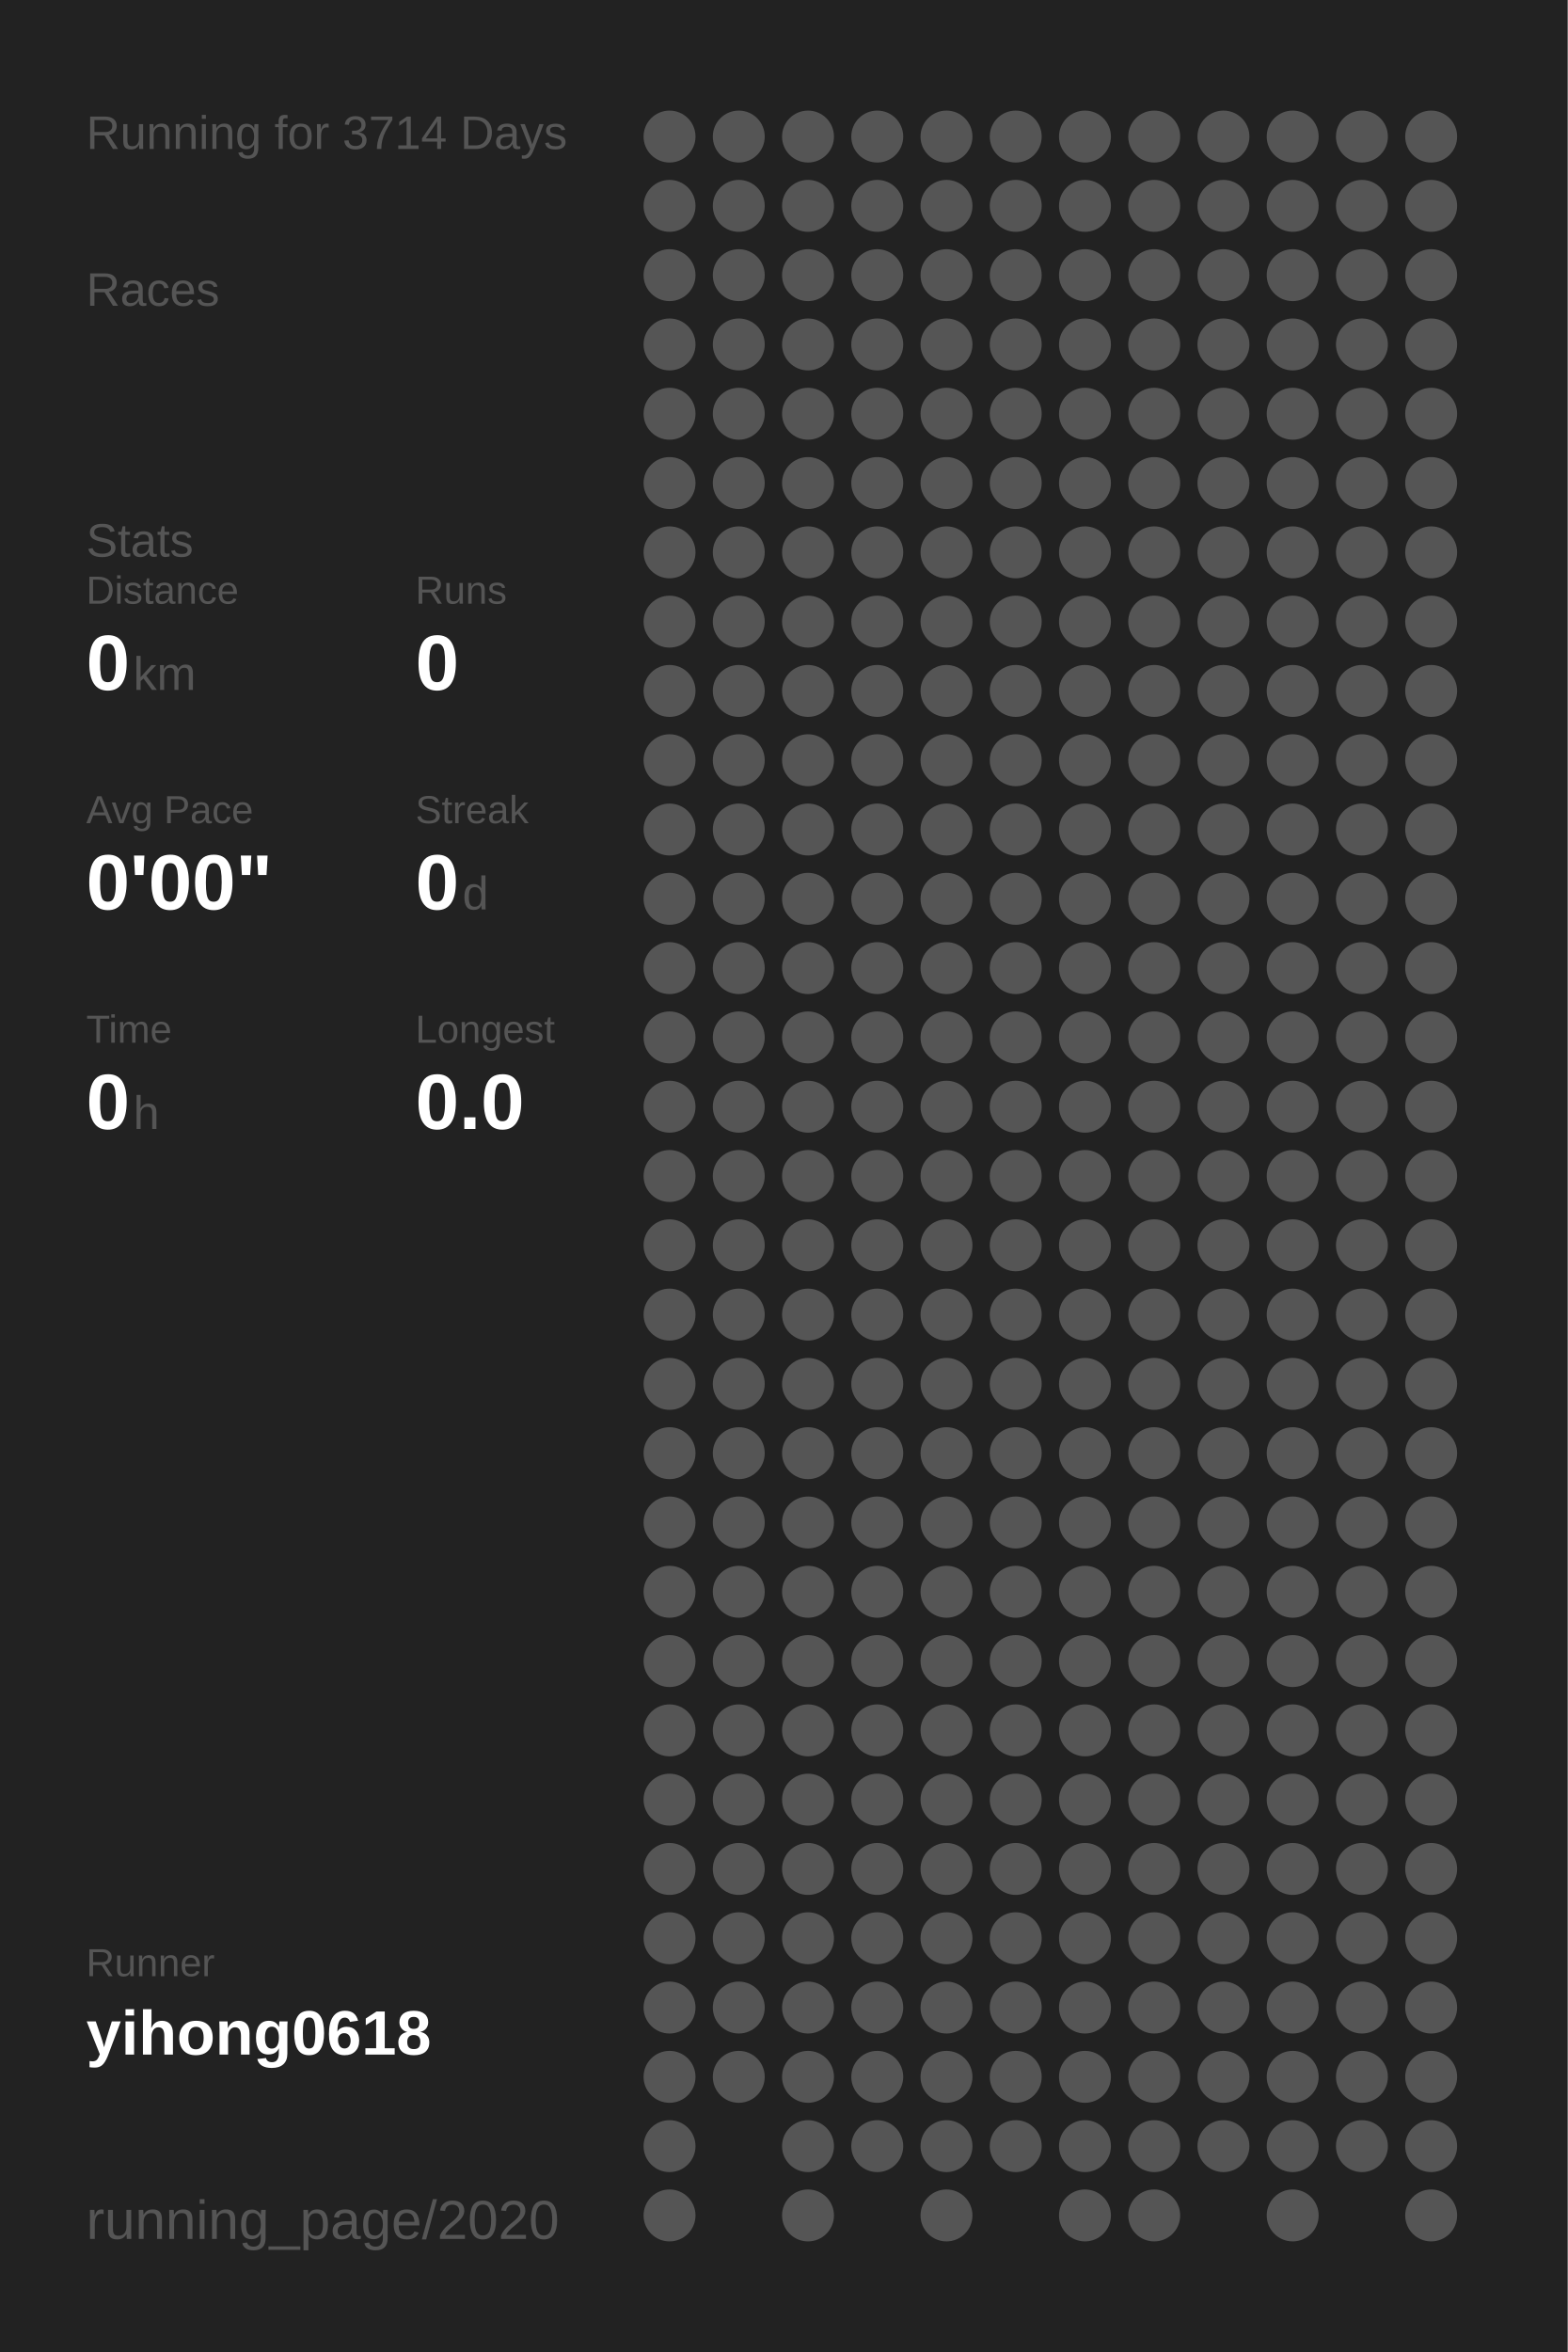
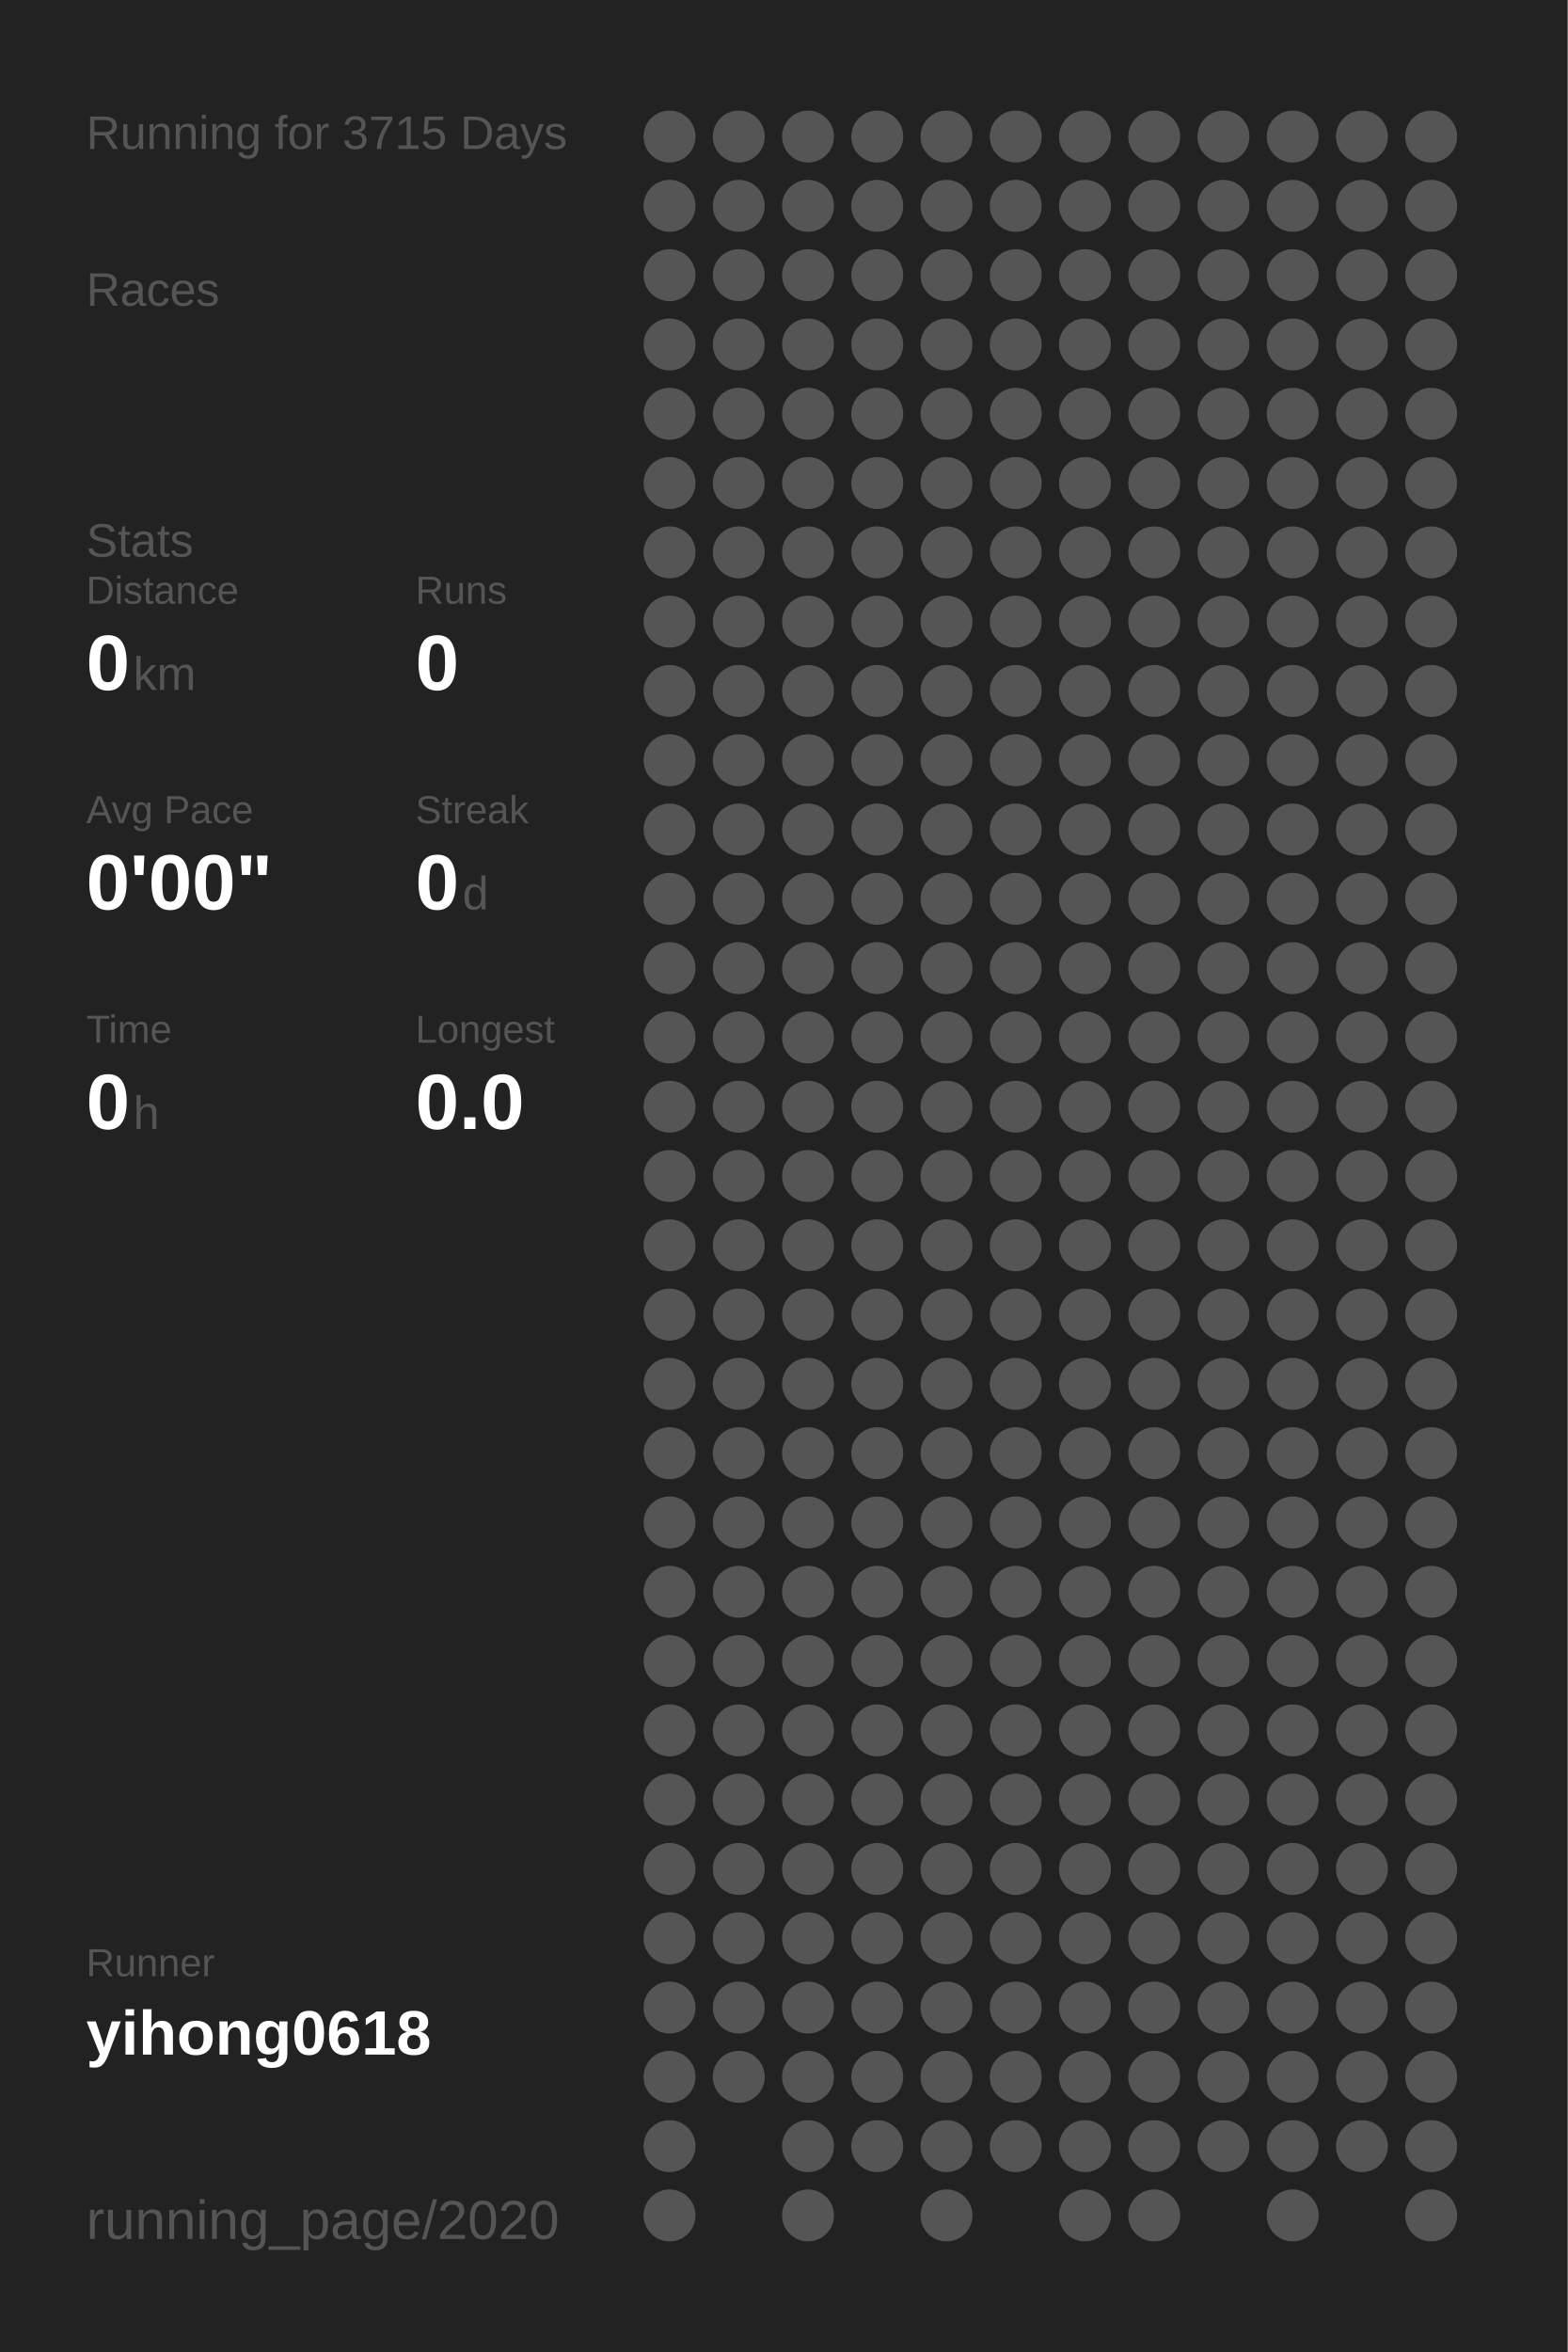
<svg xmlns="http://www.w3.org/2000/svg" baseProfile="full" height="300mm" version="1.1" viewBox="0,0,200,300" width="200mm">
  <defs />
  <rect fill="#222222" height="300" width="200" x="0" y="0" />
-   <text fill="#555555" style="font-size:6px; font-family:Arial;" x="11" y="19">Running for 3714 Days</text>
+   <text fill="#555555" style="font-size:6px; font-family:Arial;" x="11" y="19">Running for 3715 Days</text>
  <text fill="#555555" style="font-size:6px; font-family:Arial;" x="11" y="39">Races</text>
  <text fill="#555555" style="font-size:6px; font-family:Arial;" x="11" y="71">Stats</text>
  <text fill="#555555" style="font-size:5px; font-family:Arial;" x="11" y="77">Distance</text>
  <text fill="#FFFFFF" style="font-size:10px; font-family:Arial; font-weight:bold;" x="11" y="88">0</text>
  <text fill="#555555" style="font-size:6px; font-family:Arial;" x="17" y="88">km</text>
  <text fill="#555555" style="font-size:5px; font-family:Arial;" x="53" y="77">Runs</text>
  <text fill="#FFFFFF" style="font-size:10px; font-family:Arial; font-weight:bold;" x="53" y="88">0</text>
  <text fill="#555555" style="font-size:5px; font-family:Arial;" x="11" y="105">Avg Pace</text>
  <text fill="#FFFFFF" style="font-size:10px; font-family:Arial; font-weight:bold;" x="11" y="116">0'00"</text>
  <text fill="#555555" style="font-size:5px; font-family:Arial;" x="53" y="105">Streak</text>
  <text fill="#FFFFFF" style="font-size:10px; font-family:Arial; font-weight:bold;" x="53" y="116">0</text>
  <text fill="#555555" style="font-size:6px; font-family:Arial;" x="59" y="116">d</text>
  <text fill="#555555" style="font-size:5px; font-family:Arial;" x="11" y="133">Time</text>
  <text fill="#FFFFFF" style="font-size:10px; font-family:Arial; font-weight:bold;" x="11" y="144">0</text>
  <text fill="#555555" style="font-size:6px; font-family:Arial;" x="17" y="144">h</text>
  <text fill="#555555" style="font-size:5px; font-family:Arial;" x="53" y="133">Longest</text>
  <text fill="#FFFFFF" style="font-size:10px; font-family:Arial; font-weight:bold;" x="53" y="144">0.0</text>
  <text fill="#555555" style="font-size:5px; font-family:Arial;" x="11" y="252.065">Runner</text>
  <text fill="#FFFFFF" style="font-size:8px; font-family:Arial; font-weight:bold;" x="11" y="262.065">yihong0618</text>
  <text fill="#555555" style="font-size:7px; font-family:Arial;" x="11" y="285.581">running_page/2020</text>
  <circle cx="85.417" cy="17.419" fill="#555555" r="3.312" />
  <circle cx="85.417" cy="26.258" fill="#555555" r="3.312" />
  <circle cx="85.417" cy="35.097" fill="#555555" r="3.312" />
  <circle cx="85.417" cy="43.935" fill="#555555" r="3.312" />
  <circle cx="85.417" cy="52.774" fill="#555555" r="3.312" />
  <circle cx="85.417" cy="61.613" fill="#555555" r="3.312" />
  <circle cx="85.417" cy="70.452" fill="#555555" r="3.312" />
  <circle cx="85.417" cy="79.29" fill="#555555" r="3.312" />
  <circle cx="85.417" cy="88.129" fill="#555555" r="3.312" />
  <circle cx="85.417" cy="96.968" fill="#555555" r="3.312" />
  <circle cx="85.417" cy="105.806" fill="#555555" r="3.312" />
  <circle cx="85.417" cy="114.645" fill="#555555" r="3.312" />
  <circle cx="85.417" cy="123.484" fill="#555555" r="3.312" />
  <circle cx="85.417" cy="132.323" fill="#555555" r="3.312" />
  <circle cx="85.417" cy="141.161" fill="#555555" r="3.312" />
  <circle cx="85.417" cy="150" fill="#555555" r="3.312" />
  <circle cx="85.417" cy="158.839" fill="#555555" r="3.312" />
  <circle cx="85.417" cy="167.677" fill="#555555" r="3.312" />
  <circle cx="85.417" cy="176.516" fill="#555555" r="3.312" />
  <circle cx="85.417" cy="185.355" fill="#555555" r="3.312" />
  <circle cx="85.417" cy="194.194" fill="#555555" r="3.312" />
  <circle cx="85.417" cy="203.032" fill="#555555" r="3.312" />
  <circle cx="85.417" cy="211.871" fill="#555555" r="3.312" />
  <circle cx="85.417" cy="220.71" fill="#555555" r="3.312" />
  <circle cx="85.417" cy="229.548" fill="#555555" r="3.312" />
  <circle cx="85.417" cy="238.387" fill="#555555" r="3.312" />
  <circle cx="85.417" cy="247.226" fill="#555555" r="3.312" />
  <circle cx="85.417" cy="256.065" fill="#555555" r="3.312" />
  <circle cx="85.417" cy="264.903" fill="#555555" r="3.312" />
  <circle cx="85.417" cy="273.742" fill="#555555" r="3.312" />
  <circle cx="85.417" cy="282.581" fill="#555555" r="3.312" />
  <circle cx="94.25" cy="17.419" fill="#555555" r="3.312" />
  <circle cx="94.25" cy="26.258" fill="#555555" r="3.312" />
  <circle cx="94.25" cy="35.097" fill="#555555" r="3.312" />
  <circle cx="94.25" cy="43.935" fill="#555555" r="3.312" />
  <circle cx="94.25" cy="52.774" fill="#555555" r="3.312" />
  <circle cx="94.25" cy="61.613" fill="#555555" r="3.312" />
  <circle cx="94.25" cy="70.452" fill="#555555" r="3.312" />
  <circle cx="94.25" cy="79.29" fill="#555555" r="3.312" />
  <circle cx="94.25" cy="88.129" fill="#555555" r="3.312" />
  <circle cx="94.25" cy="96.968" fill="#555555" r="3.312" />
  <circle cx="94.25" cy="105.806" fill="#555555" r="3.312" />
  <circle cx="94.25" cy="114.645" fill="#555555" r="3.312" />
  <circle cx="94.25" cy="123.484" fill="#555555" r="3.312" />
  <circle cx="94.25" cy="132.323" fill="#555555" r="3.312" />
  <circle cx="94.25" cy="141.161" fill="#555555" r="3.312" />
  <circle cx="94.25" cy="150" fill="#555555" r="3.312" />
  <circle cx="94.25" cy="158.839" fill="#555555" r="3.312" />
  <circle cx="94.25" cy="167.677" fill="#555555" r="3.312" />
  <circle cx="94.25" cy="176.516" fill="#555555" r="3.312" />
  <circle cx="94.25" cy="185.355" fill="#555555" r="3.312" />
  <circle cx="94.25" cy="194.194" fill="#555555" r="3.312" />
  <circle cx="94.25" cy="203.032" fill="#555555" r="3.312" />
  <circle cx="94.25" cy="211.871" fill="#555555" r="3.312" />
  <circle cx="94.25" cy="220.71" fill="#555555" r="3.312" />
  <circle cx="94.25" cy="229.548" fill="#555555" r="3.312" />
  <circle cx="94.25" cy="238.387" fill="#555555" r="3.312" />
  <circle cx="94.25" cy="247.226" fill="#555555" r="3.312" />
  <circle cx="94.25" cy="256.065" fill="#555555" r="3.312" />
  <circle cx="94.25" cy="264.903" fill="#555555" r="3.312" />
  <circle cx="103.083" cy="17.419" fill="#555555" r="3.312" />
  <circle cx="103.083" cy="26.258" fill="#555555" r="3.312" />
  <circle cx="103.083" cy="35.097" fill="#555555" r="3.312" />
  <circle cx="103.083" cy="43.935" fill="#555555" r="3.312" />
  <circle cx="103.083" cy="52.774" fill="#555555" r="3.312" />
  <circle cx="103.083" cy="61.613" fill="#555555" r="3.312" />
  <circle cx="103.083" cy="70.452" fill="#555555" r="3.312" />
  <circle cx="103.083" cy="79.29" fill="#555555" r="3.312" />
  <circle cx="103.083" cy="88.129" fill="#555555" r="3.312" />
  <circle cx="103.083" cy="96.968" fill="#555555" r="3.312" />
  <circle cx="103.083" cy="105.806" fill="#555555" r="3.312" />
  <circle cx="103.083" cy="114.645" fill="#555555" r="3.312" />
  <circle cx="103.083" cy="123.484" fill="#555555" r="3.312" />
  <circle cx="103.083" cy="132.323" fill="#555555" r="3.312" />
  <circle cx="103.083" cy="141.161" fill="#555555" r="3.312" />
  <circle cx="103.083" cy="150" fill="#555555" r="3.312" />
  <circle cx="103.083" cy="158.839" fill="#555555" r="3.312" />
  <circle cx="103.083" cy="167.677" fill="#555555" r="3.312" />
  <circle cx="103.083" cy="176.516" fill="#555555" r="3.312" />
  <circle cx="103.083" cy="185.355" fill="#555555" r="3.312" />
  <circle cx="103.083" cy="194.194" fill="#555555" r="3.312" />
  <circle cx="103.083" cy="203.032" fill="#555555" r="3.312" />
  <circle cx="103.083" cy="211.871" fill="#555555" r="3.312" />
  <circle cx="103.083" cy="220.71" fill="#555555" r="3.312" />
  <circle cx="103.083" cy="229.548" fill="#555555" r="3.312" />
  <circle cx="103.083" cy="238.387" fill="#555555" r="3.312" />
  <circle cx="103.083" cy="247.226" fill="#555555" r="3.312" />
  <circle cx="103.083" cy="256.065" fill="#555555" r="3.312" />
  <circle cx="103.083" cy="264.903" fill="#555555" r="3.312" />
  <circle cx="103.083" cy="273.742" fill="#555555" r="3.312" />
  <circle cx="103.083" cy="282.581" fill="#555555" r="3.312" />
  <circle cx="111.917" cy="17.419" fill="#555555" r="3.312" />
  <circle cx="111.917" cy="26.258" fill="#555555" r="3.312" />
  <circle cx="111.917" cy="35.097" fill="#555555" r="3.312" />
  <circle cx="111.917" cy="43.935" fill="#555555" r="3.312" />
  <circle cx="111.917" cy="52.774" fill="#555555" r="3.312" />
  <circle cx="111.917" cy="61.613" fill="#555555" r="3.312" />
  <circle cx="111.917" cy="70.452" fill="#555555" r="3.312" />
  <circle cx="111.917" cy="79.29" fill="#555555" r="3.312" />
  <circle cx="111.917" cy="88.129" fill="#555555" r="3.312" />
  <circle cx="111.917" cy="96.968" fill="#555555" r="3.312" />
  <circle cx="111.917" cy="105.806" fill="#555555" r="3.312" />
  <circle cx="111.917" cy="114.645" fill="#555555" r="3.312" />
  <circle cx="111.917" cy="123.484" fill="#555555" r="3.312" />
  <circle cx="111.917" cy="132.323" fill="#555555" r="3.312" />
  <circle cx="111.917" cy="141.161" fill="#555555" r="3.312" />
  <circle cx="111.917" cy="150" fill="#555555" r="3.312" />
  <circle cx="111.917" cy="158.839" fill="#555555" r="3.312" />
  <circle cx="111.917" cy="167.677" fill="#555555" r="3.312" />
  <circle cx="111.917" cy="176.516" fill="#555555" r="3.312" />
  <circle cx="111.917" cy="185.355" fill="#555555" r="3.312" />
  <circle cx="111.917" cy="194.194" fill="#555555" r="3.312" />
  <circle cx="111.917" cy="203.032" fill="#555555" r="3.312" />
  <circle cx="111.917" cy="211.871" fill="#555555" r="3.312" />
  <circle cx="111.917" cy="220.71" fill="#555555" r="3.312" />
  <circle cx="111.917" cy="229.548" fill="#555555" r="3.312" />
  <circle cx="111.917" cy="238.387" fill="#555555" r="3.312" />
  <circle cx="111.917" cy="247.226" fill="#555555" r="3.312" />
  <circle cx="111.917" cy="256.065" fill="#555555" r="3.312" />
  <circle cx="111.917" cy="264.903" fill="#555555" r="3.312" />
  <circle cx="111.917" cy="273.742" fill="#555555" r="3.312" />
  <circle cx="120.75" cy="17.419" fill="#555555" r="3.312" />
  <circle cx="120.75" cy="26.258" fill="#555555" r="3.312" />
  <circle cx="120.75" cy="35.097" fill="#555555" r="3.312" />
  <circle cx="120.75" cy="43.935" fill="#555555" r="3.312" />
  <circle cx="120.75" cy="52.774" fill="#555555" r="3.312" />
  <circle cx="120.75" cy="61.613" fill="#555555" r="3.312" />
  <circle cx="120.75" cy="70.452" fill="#555555" r="3.312" />
  <circle cx="120.75" cy="79.29" fill="#555555" r="3.312" />
  <circle cx="120.75" cy="88.129" fill="#555555" r="3.312" />
  <circle cx="120.75" cy="96.968" fill="#555555" r="3.312" />
  <circle cx="120.75" cy="105.806" fill="#555555" r="3.312" />
  <circle cx="120.75" cy="114.645" fill="#555555" r="3.312" />
  <circle cx="120.75" cy="123.484" fill="#555555" r="3.312" />
  <circle cx="120.75" cy="132.323" fill="#555555" r="3.312" />
  <circle cx="120.75" cy="141.161" fill="#555555" r="3.312" />
  <circle cx="120.75" cy="150" fill="#555555" r="3.312" />
  <circle cx="120.75" cy="158.839" fill="#555555" r="3.312" />
  <circle cx="120.75" cy="167.677" fill="#555555" r="3.312" />
  <circle cx="120.75" cy="176.516" fill="#555555" r="3.312" />
  <circle cx="120.75" cy="185.355" fill="#555555" r="3.312" />
  <circle cx="120.75" cy="194.194" fill="#555555" r="3.312" />
  <circle cx="120.75" cy="203.032" fill="#555555" r="3.312" />
  <circle cx="120.75" cy="211.871" fill="#555555" r="3.312" />
  <circle cx="120.75" cy="220.71" fill="#555555" r="3.312" />
  <circle cx="120.75" cy="229.548" fill="#555555" r="3.312" />
  <circle cx="120.75" cy="238.387" fill="#555555" r="3.312" />
  <circle cx="120.75" cy="247.226" fill="#555555" r="3.312" />
  <circle cx="120.75" cy="256.065" fill="#555555" r="3.312" />
  <circle cx="120.75" cy="264.903" fill="#555555" r="3.312" />
  <circle cx="120.75" cy="273.742" fill="#555555" r="3.312" />
  <circle cx="120.75" cy="282.581" fill="#555555" r="3.312" />
  <circle cx="129.583" cy="17.419" fill="#555555" r="3.312" />
  <circle cx="129.583" cy="26.258" fill="#555555" r="3.312" />
  <circle cx="129.583" cy="35.097" fill="#555555" r="3.312" />
  <circle cx="129.583" cy="43.935" fill="#555555" r="3.312" />
  <circle cx="129.583" cy="52.774" fill="#555555" r="3.312" />
  <circle cx="129.583" cy="61.613" fill="#555555" r="3.312" />
  <circle cx="129.583" cy="70.452" fill="#555555" r="3.312" />
  <circle cx="129.583" cy="79.29" fill="#555555" r="3.312" />
  <circle cx="129.583" cy="88.129" fill="#555555" r="3.312" />
  <circle cx="129.583" cy="96.968" fill="#555555" r="3.312" />
  <circle cx="129.583" cy="105.806" fill="#555555" r="3.312" />
  <circle cx="129.583" cy="114.645" fill="#555555" r="3.312" />
  <circle cx="129.583" cy="123.484" fill="#555555" r="3.312" />
  <circle cx="129.583" cy="132.323" fill="#555555" r="3.312" />
  <circle cx="129.583" cy="141.161" fill="#555555" r="3.312" />
  <circle cx="129.583" cy="150" fill="#555555" r="3.312" />
  <circle cx="129.583" cy="158.839" fill="#555555" r="3.312" />
  <circle cx="129.583" cy="167.677" fill="#555555" r="3.312" />
  <circle cx="129.583" cy="176.516" fill="#555555" r="3.312" />
  <circle cx="129.583" cy="185.355" fill="#555555" r="3.312" />
  <circle cx="129.583" cy="194.194" fill="#555555" r="3.312" />
  <circle cx="129.583" cy="203.032" fill="#555555" r="3.312" />
  <circle cx="129.583" cy="211.871" fill="#555555" r="3.312" />
  <circle cx="129.583" cy="220.71" fill="#555555" r="3.312" />
  <circle cx="129.583" cy="229.548" fill="#555555" r="3.312" />
  <circle cx="129.583" cy="238.387" fill="#555555" r="3.312" />
  <circle cx="129.583" cy="247.226" fill="#555555" r="3.312" />
  <circle cx="129.583" cy="256.065" fill="#555555" r="3.312" />
  <circle cx="129.583" cy="264.903" fill="#555555" r="3.312" />
  <circle cx="129.583" cy="273.742" fill="#555555" r="3.312" />
  <circle cx="138.417" cy="17.419" fill="#555555" r="3.312" />
  <circle cx="138.417" cy="26.258" fill="#555555" r="3.312" />
  <circle cx="138.417" cy="35.097" fill="#555555" r="3.312" />
  <circle cx="138.417" cy="43.935" fill="#555555" r="3.312" />
  <circle cx="138.417" cy="52.774" fill="#555555" r="3.312" />
  <circle cx="138.417" cy="61.613" fill="#555555" r="3.312" />
  <circle cx="138.417" cy="70.452" fill="#555555" r="3.312" />
  <circle cx="138.417" cy="79.29" fill="#555555" r="3.312" />
  <circle cx="138.417" cy="88.129" fill="#555555" r="3.312" />
  <circle cx="138.417" cy="96.968" fill="#555555" r="3.312" />
  <circle cx="138.417" cy="105.806" fill="#555555" r="3.312" />
  <circle cx="138.417" cy="114.645" fill="#555555" r="3.312" />
  <circle cx="138.417" cy="123.484" fill="#555555" r="3.312" />
  <circle cx="138.417" cy="132.323" fill="#555555" r="3.312" />
  <circle cx="138.417" cy="141.161" fill="#555555" r="3.312" />
  <circle cx="138.417" cy="150" fill="#555555" r="3.312" />
  <circle cx="138.417" cy="158.839" fill="#555555" r="3.312" />
  <circle cx="138.417" cy="167.677" fill="#555555" r="3.312" />
  <circle cx="138.417" cy="176.516" fill="#555555" r="3.312" />
  <circle cx="138.417" cy="185.355" fill="#555555" r="3.312" />
  <circle cx="138.417" cy="194.194" fill="#555555" r="3.312" />
  <circle cx="138.417" cy="203.032" fill="#555555" r="3.312" />
  <circle cx="138.417" cy="211.871" fill="#555555" r="3.312" />
  <circle cx="138.417" cy="220.71" fill="#555555" r="3.312" />
  <circle cx="138.417" cy="229.548" fill="#555555" r="3.312" />
  <circle cx="138.417" cy="238.387" fill="#555555" r="3.312" />
  <circle cx="138.417" cy="247.226" fill="#555555" r="3.312" />
  <circle cx="138.417" cy="256.065" fill="#555555" r="3.312" />
  <circle cx="138.417" cy="264.903" fill="#555555" r="3.312" />
  <circle cx="138.417" cy="273.742" fill="#555555" r="3.312" />
  <circle cx="138.417" cy="282.581" fill="#555555" r="3.312" />
  <circle cx="147.25" cy="17.419" fill="#555555" r="3.312" />
  <circle cx="147.25" cy="26.258" fill="#555555" r="3.312" />
  <circle cx="147.25" cy="35.097" fill="#555555" r="3.312" />
  <circle cx="147.25" cy="43.935" fill="#555555" r="3.312" />
  <circle cx="147.25" cy="52.774" fill="#555555" r="3.312" />
  <circle cx="147.25" cy="61.613" fill="#555555" r="3.312" />
  <circle cx="147.25" cy="70.452" fill="#555555" r="3.312" />
  <circle cx="147.25" cy="79.29" fill="#555555" r="3.312" />
  <circle cx="147.25" cy="88.129" fill="#555555" r="3.312" />
  <circle cx="147.25" cy="96.968" fill="#555555" r="3.312" />
  <circle cx="147.25" cy="105.806" fill="#555555" r="3.312" />
  <circle cx="147.25" cy="114.645" fill="#555555" r="3.312" />
  <circle cx="147.25" cy="123.484" fill="#555555" r="3.312" />
  <circle cx="147.25" cy="132.323" fill="#555555" r="3.312" />
  <circle cx="147.25" cy="141.161" fill="#555555" r="3.312" />
  <circle cx="147.25" cy="150" fill="#555555" r="3.312" />
  <circle cx="147.25" cy="158.839" fill="#555555" r="3.312" />
  <circle cx="147.25" cy="167.677" fill="#555555" r="3.312" />
  <circle cx="147.25" cy="176.516" fill="#555555" r="3.312" />
  <circle cx="147.25" cy="185.355" fill="#555555" r="3.312" />
  <circle cx="147.25" cy="194.194" fill="#555555" r="3.312" />
  <circle cx="147.25" cy="203.032" fill="#555555" r="3.312" />
  <circle cx="147.25" cy="211.871" fill="#555555" r="3.312" />
  <circle cx="147.25" cy="220.71" fill="#555555" r="3.312" />
  <circle cx="147.25" cy="229.548" fill="#555555" r="3.312" />
  <circle cx="147.25" cy="238.387" fill="#555555" r="3.312" />
  <circle cx="147.25" cy="247.226" fill="#555555" r="3.312" />
  <circle cx="147.25" cy="256.065" fill="#555555" r="3.312" />
  <circle cx="147.25" cy="264.903" fill="#555555" r="3.312" />
  <circle cx="147.25" cy="273.742" fill="#555555" r="3.312" />
  <circle cx="147.25" cy="282.581" fill="#555555" r="3.312" />
  <circle cx="156.083" cy="17.419" fill="#555555" r="3.312" />
  <circle cx="156.083" cy="26.258" fill="#555555" r="3.312" />
  <circle cx="156.083" cy="35.097" fill="#555555" r="3.312" />
  <circle cx="156.083" cy="43.935" fill="#555555" r="3.312" />
  <circle cx="156.083" cy="52.774" fill="#555555" r="3.312" />
  <circle cx="156.083" cy="61.613" fill="#555555" r="3.312" />
  <circle cx="156.083" cy="70.452" fill="#555555" r="3.312" />
  <circle cx="156.083" cy="79.29" fill="#555555" r="3.312" />
  <circle cx="156.083" cy="88.129" fill="#555555" r="3.312" />
  <circle cx="156.083" cy="96.968" fill="#555555" r="3.312" />
  <circle cx="156.083" cy="105.806" fill="#555555" r="3.312" />
  <circle cx="156.083" cy="114.645" fill="#555555" r="3.312" />
  <circle cx="156.083" cy="123.484" fill="#555555" r="3.312" />
  <circle cx="156.083" cy="132.323" fill="#555555" r="3.312" />
  <circle cx="156.083" cy="141.161" fill="#555555" r="3.312" />
  <circle cx="156.083" cy="150" fill="#555555" r="3.312" />
  <circle cx="156.083" cy="158.839" fill="#555555" r="3.312" />
  <circle cx="156.083" cy="167.677" fill="#555555" r="3.312" />
  <circle cx="156.083" cy="176.516" fill="#555555" r="3.312" />
  <circle cx="156.083" cy="185.355" fill="#555555" r="3.312" />
  <circle cx="156.083" cy="194.194" fill="#555555" r="3.312" />
  <circle cx="156.083" cy="203.032" fill="#555555" r="3.312" />
  <circle cx="156.083" cy="211.871" fill="#555555" r="3.312" />
  <circle cx="156.083" cy="220.71" fill="#555555" r="3.312" />
  <circle cx="156.083" cy="229.548" fill="#555555" r="3.312" />
  <circle cx="156.083" cy="238.387" fill="#555555" r="3.312" />
  <circle cx="156.083" cy="247.226" fill="#555555" r="3.312" />
  <circle cx="156.083" cy="256.065" fill="#555555" r="3.312" />
  <circle cx="156.083" cy="264.903" fill="#555555" r="3.312" />
  <circle cx="156.083" cy="273.742" fill="#555555" r="3.312" />
  <circle cx="164.917" cy="17.419" fill="#555555" r="3.312" />
  <circle cx="164.917" cy="26.258" fill="#555555" r="3.312" />
  <circle cx="164.917" cy="35.097" fill="#555555" r="3.312" />
  <circle cx="164.917" cy="43.935" fill="#555555" r="3.312" />
  <circle cx="164.917" cy="52.774" fill="#555555" r="3.312" />
  <circle cx="164.917" cy="61.613" fill="#555555" r="3.312" />
  <circle cx="164.917" cy="70.452" fill="#555555" r="3.312" />
  <circle cx="164.917" cy="79.29" fill="#555555" r="3.312" />
  <circle cx="164.917" cy="88.129" fill="#555555" r="3.312" />
  <circle cx="164.917" cy="96.968" fill="#555555" r="3.312" />
  <circle cx="164.917" cy="105.806" fill="#555555" r="3.312" />
  <circle cx="164.917" cy="114.645" fill="#555555" r="3.312" />
  <circle cx="164.917" cy="123.484" fill="#555555" r="3.312" />
  <circle cx="164.917" cy="132.323" fill="#555555" r="3.312" />
  <circle cx="164.917" cy="141.161" fill="#555555" r="3.312" />
  <circle cx="164.917" cy="150" fill="#555555" r="3.312" />
  <circle cx="164.917" cy="158.839" fill="#555555" r="3.312" />
  <circle cx="164.917" cy="167.677" fill="#555555" r="3.312" />
  <circle cx="164.917" cy="176.516" fill="#555555" r="3.312" />
  <circle cx="164.917" cy="185.355" fill="#555555" r="3.312" />
  <circle cx="164.917" cy="194.194" fill="#555555" r="3.312" />
  <circle cx="164.917" cy="203.032" fill="#555555" r="3.312" />
  <circle cx="164.917" cy="211.871" fill="#555555" r="3.312" />
  <circle cx="164.917" cy="220.71" fill="#555555" r="3.312" />
  <circle cx="164.917" cy="229.548" fill="#555555" r="3.312" />
  <circle cx="164.917" cy="238.387" fill="#555555" r="3.312" />
  <circle cx="164.917" cy="247.226" fill="#555555" r="3.312" />
  <circle cx="164.917" cy="256.065" fill="#555555" r="3.312" />
  <circle cx="164.917" cy="264.903" fill="#555555" r="3.312" />
  <circle cx="164.917" cy="273.742" fill="#555555" r="3.312" />
  <circle cx="164.917" cy="282.581" fill="#555555" r="3.312" />
  <circle cx="173.75" cy="17.419" fill="#555555" r="3.312" />
  <circle cx="173.75" cy="26.258" fill="#555555" r="3.312" />
  <circle cx="173.75" cy="35.097" fill="#555555" r="3.312" />
  <circle cx="173.75" cy="43.935" fill="#555555" r="3.312" />
  <circle cx="173.75" cy="52.774" fill="#555555" r="3.312" />
  <circle cx="173.75" cy="61.613" fill="#555555" r="3.312" />
  <circle cx="173.75" cy="70.452" fill="#555555" r="3.312" />
  <circle cx="173.75" cy="79.29" fill="#555555" r="3.312" />
  <circle cx="173.75" cy="88.129" fill="#555555" r="3.312" />
  <circle cx="173.75" cy="96.968" fill="#555555" r="3.312" />
  <circle cx="173.75" cy="105.806" fill="#555555" r="3.312" />
  <circle cx="173.75" cy="114.645" fill="#555555" r="3.312" />
  <circle cx="173.75" cy="123.484" fill="#555555" r="3.312" />
  <circle cx="173.75" cy="132.323" fill="#555555" r="3.312" />
  <circle cx="173.75" cy="141.161" fill="#555555" r="3.312" />
  <circle cx="173.75" cy="150" fill="#555555" r="3.312" />
  <circle cx="173.75" cy="158.839" fill="#555555" r="3.312" />
  <circle cx="173.75" cy="167.677" fill="#555555" r="3.312" />
  <circle cx="173.75" cy="176.516" fill="#555555" r="3.312" />
  <circle cx="173.75" cy="185.355" fill="#555555" r="3.312" />
  <circle cx="173.75" cy="194.194" fill="#555555" r="3.312" />
  <circle cx="173.75" cy="203.032" fill="#555555" r="3.312" />
  <circle cx="173.75" cy="211.871" fill="#555555" r="3.312" />
  <circle cx="173.75" cy="220.71" fill="#555555" r="3.312" />
  <circle cx="173.75" cy="229.548" fill="#555555" r="3.312" />
  <circle cx="173.75" cy="238.387" fill="#555555" r="3.312" />
  <circle cx="173.75" cy="247.226" fill="#555555" r="3.312" />
  <circle cx="173.75" cy="256.065" fill="#555555" r="3.312" />
  <circle cx="173.75" cy="264.903" fill="#555555" r="3.312" />
  <circle cx="173.75" cy="273.742" fill="#555555" r="3.312" />
  <circle cx="182.583" cy="17.419" fill="#555555" r="3.312" />
  <circle cx="182.583" cy="26.258" fill="#555555" r="3.312" />
  <circle cx="182.583" cy="35.097" fill="#555555" r="3.312" />
  <circle cx="182.583" cy="43.935" fill="#555555" r="3.312" />
  <circle cx="182.583" cy="52.774" fill="#555555" r="3.312" />
  <circle cx="182.583" cy="61.613" fill="#555555" r="3.312" />
  <circle cx="182.583" cy="70.452" fill="#555555" r="3.312" />
  <circle cx="182.583" cy="79.29" fill="#555555" r="3.312" />
  <circle cx="182.583" cy="88.129" fill="#555555" r="3.312" />
  <circle cx="182.583" cy="96.968" fill="#555555" r="3.312" />
  <circle cx="182.583" cy="105.806" fill="#555555" r="3.312" />
  <circle cx="182.583" cy="114.645" fill="#555555" r="3.312" />
  <circle cx="182.583" cy="123.484" fill="#555555" r="3.312" />
  <circle cx="182.583" cy="132.323" fill="#555555" r="3.312" />
  <circle cx="182.583" cy="141.161" fill="#555555" r="3.312" />
  <circle cx="182.583" cy="150" fill="#555555" r="3.312" />
  <circle cx="182.583" cy="158.839" fill="#555555" r="3.312" />
  <circle cx="182.583" cy="167.677" fill="#555555" r="3.312" />
  <circle cx="182.583" cy="176.516" fill="#555555" r="3.312" />
  <circle cx="182.583" cy="185.355" fill="#555555" r="3.312" />
  <circle cx="182.583" cy="194.194" fill="#555555" r="3.312" />
  <circle cx="182.583" cy="203.032" fill="#555555" r="3.312" />
  <circle cx="182.583" cy="211.871" fill="#555555" r="3.312" />
  <circle cx="182.583" cy="220.71" fill="#555555" r="3.312" />
  <circle cx="182.583" cy="229.548" fill="#555555" r="3.312" />
  <circle cx="182.583" cy="238.387" fill="#555555" r="3.312" />
  <circle cx="182.583" cy="247.226" fill="#555555" r="3.312" />
  <circle cx="182.583" cy="256.065" fill="#555555" r="3.312" />
  <circle cx="182.583" cy="264.903" fill="#555555" r="3.312" />
  <circle cx="182.583" cy="273.742" fill="#555555" r="3.312" />
  <circle cx="182.583" cy="282.581" fill="#555555" r="3.312" />
</svg>
